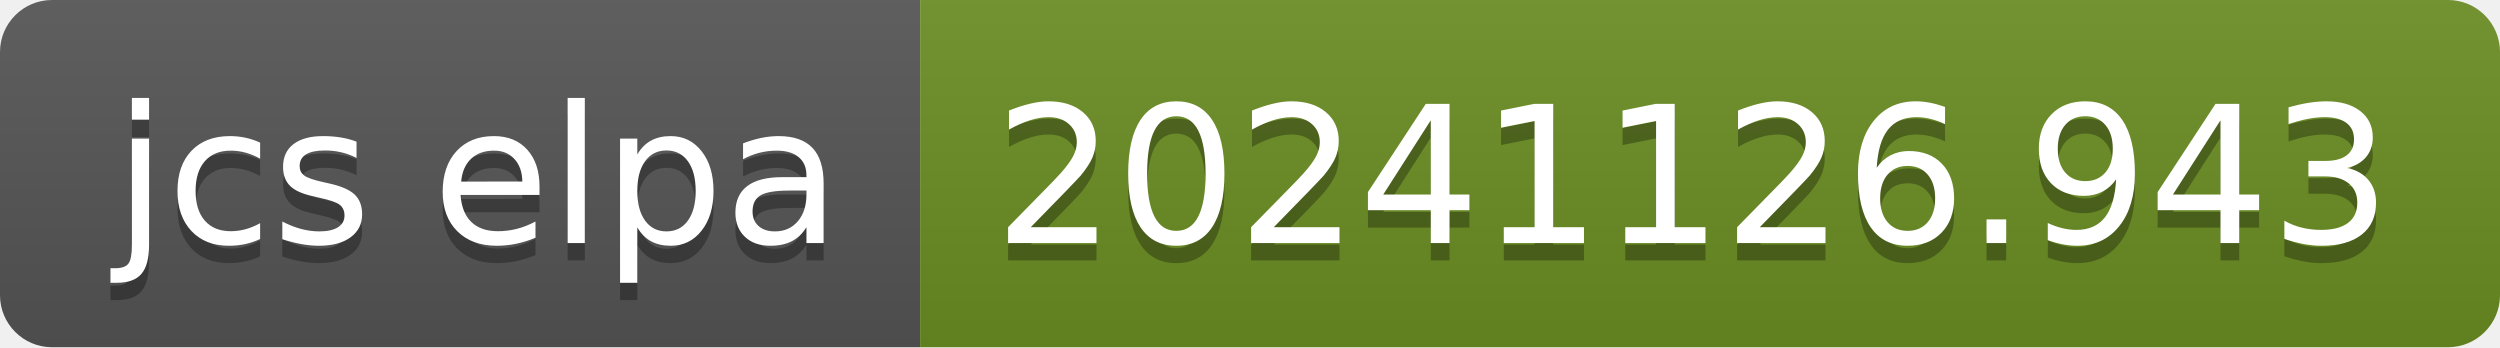
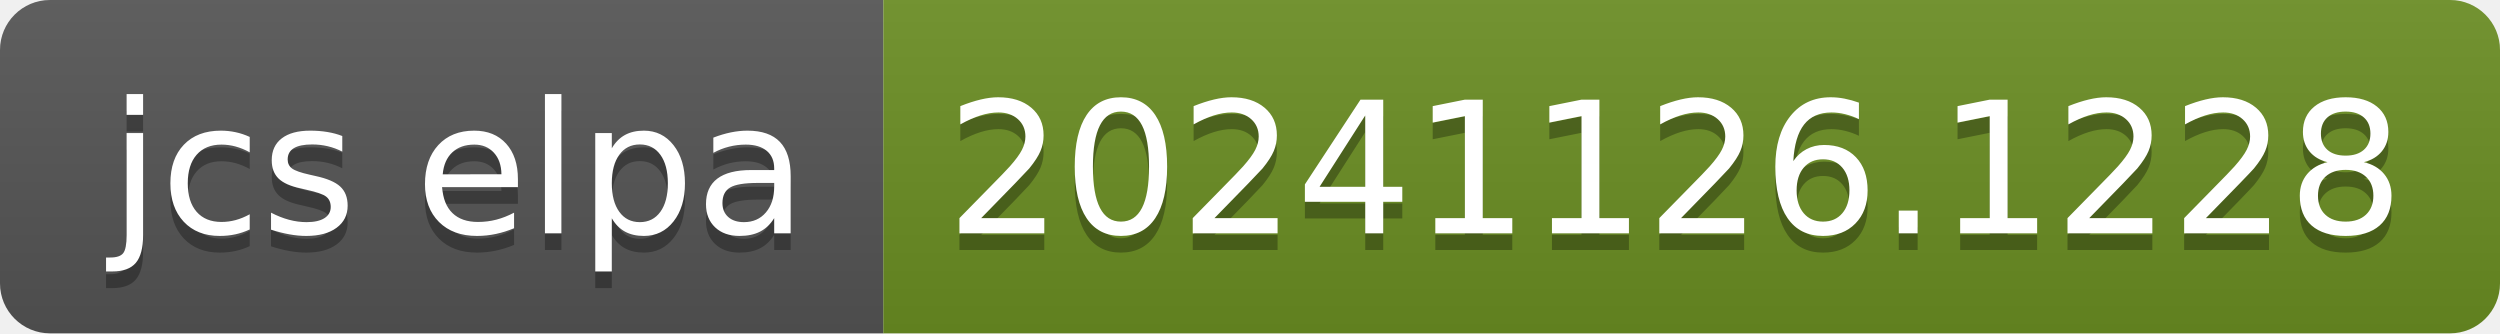
- <svg xmlns="http://www.w3.org/2000/svg" width="144" height="20" role="img" aria-label="jcs elpa: 20241126.943">
+ <svg xmlns="http://www.w3.org/2000/svg" width="150" height="20" role="img" aria-label="jcs elpa: 20241126.1228">
  <linearGradient id="s" x2="0" y2="100%">
    <stop offset="0" stop-color="#bbb" stop-opacity=".1" />
    <stop offset="1" stop-opacity=".1" />
  </linearGradient>
  <clipPath id="r">
-     <rect width="144" height="20" rx="3" fill="#fff" />
+     <rect width="150" height="20" rx="3" fill="#fff" />
  </clipPath>
  <g clip-path="url(#r)">
    <rect width="53" height="20" fill="#555" />
-     <rect x="53" width="91" height="20" fill="#6b8e23" />
-     <rect width="144" height="20" fill="url(#s)" />
+     <rect x="53" width="97" height="20" fill="#6b8e23" />
+     <rect width="150" height="20" fill="url(#s)" />
  </g>
  <g fill="#fff" text-anchor="middle" font-family="Verdana,Geneva,DejaVu Sans,sans-serif" text-rendering="geometricPrecision" font-size="110">
    <text aria-hidden="true" x="275" y="150" fill="#010101" fill-opacity=".3" transform="scale(.1)" textLength="430">jcs elpa</text>
    <text x="275" y="140" transform="scale(.1)" fill="#fff" textLength="430">jcs elpa</text>
-     <text aria-hidden="true" x="975" y="150" fill="#010101" fill-opacity=".3" transform="scale(.1)" textLength="810">20241126.943</text>
-     <text x="975" y="140" transform="scale(.1)" fill="#fff" textLength="810">20241126.943</text>
+     <text aria-hidden="true" x="1005" y="150" fill="#010101" fill-opacity=".3" transform="scale(.1)" textLength="870">20241126.1228</text>
+     <text x="1005" y="140" transform="scale(.1)" fill="#fff" textLength="870">20241126.1228</text>
  </g>
</svg>
